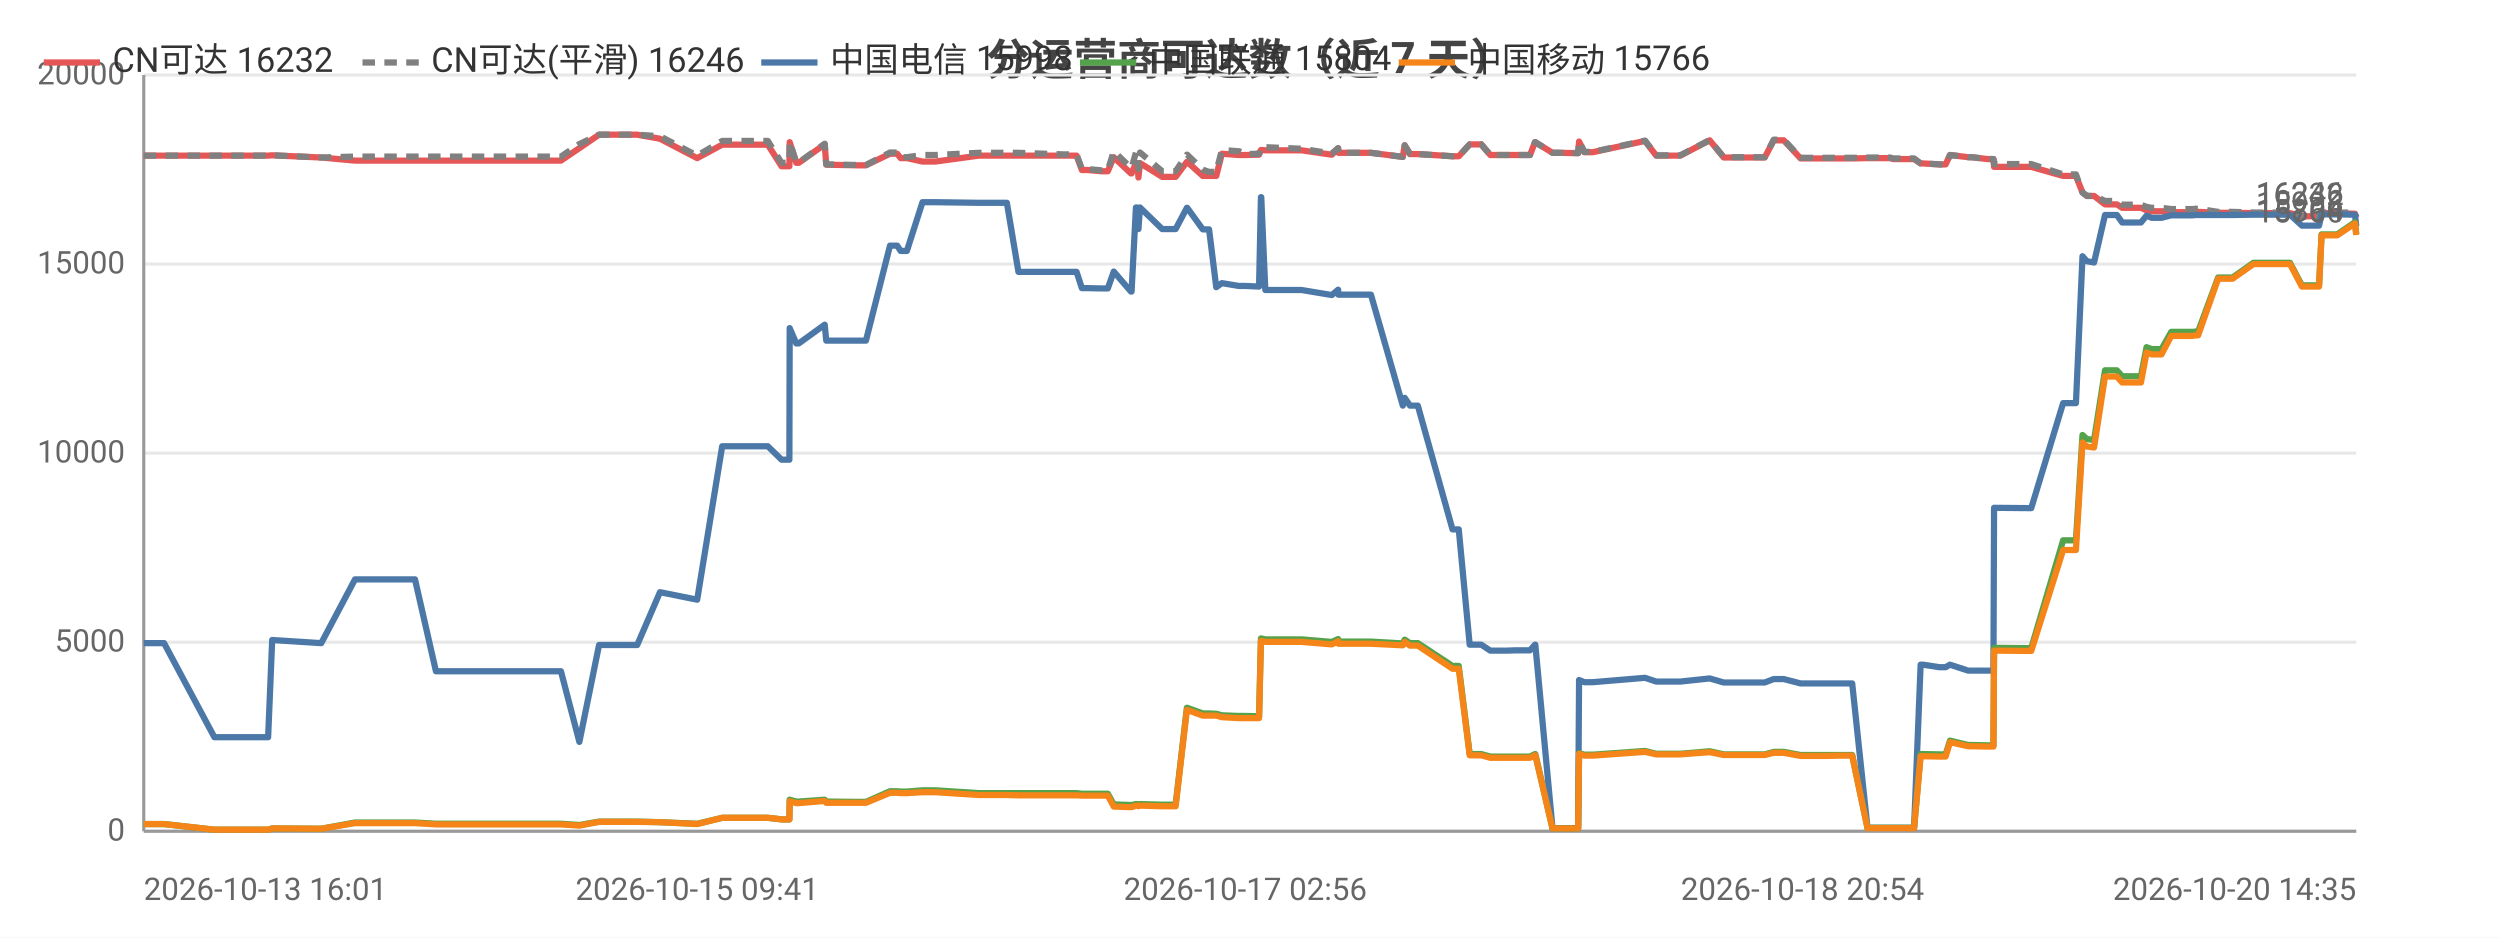
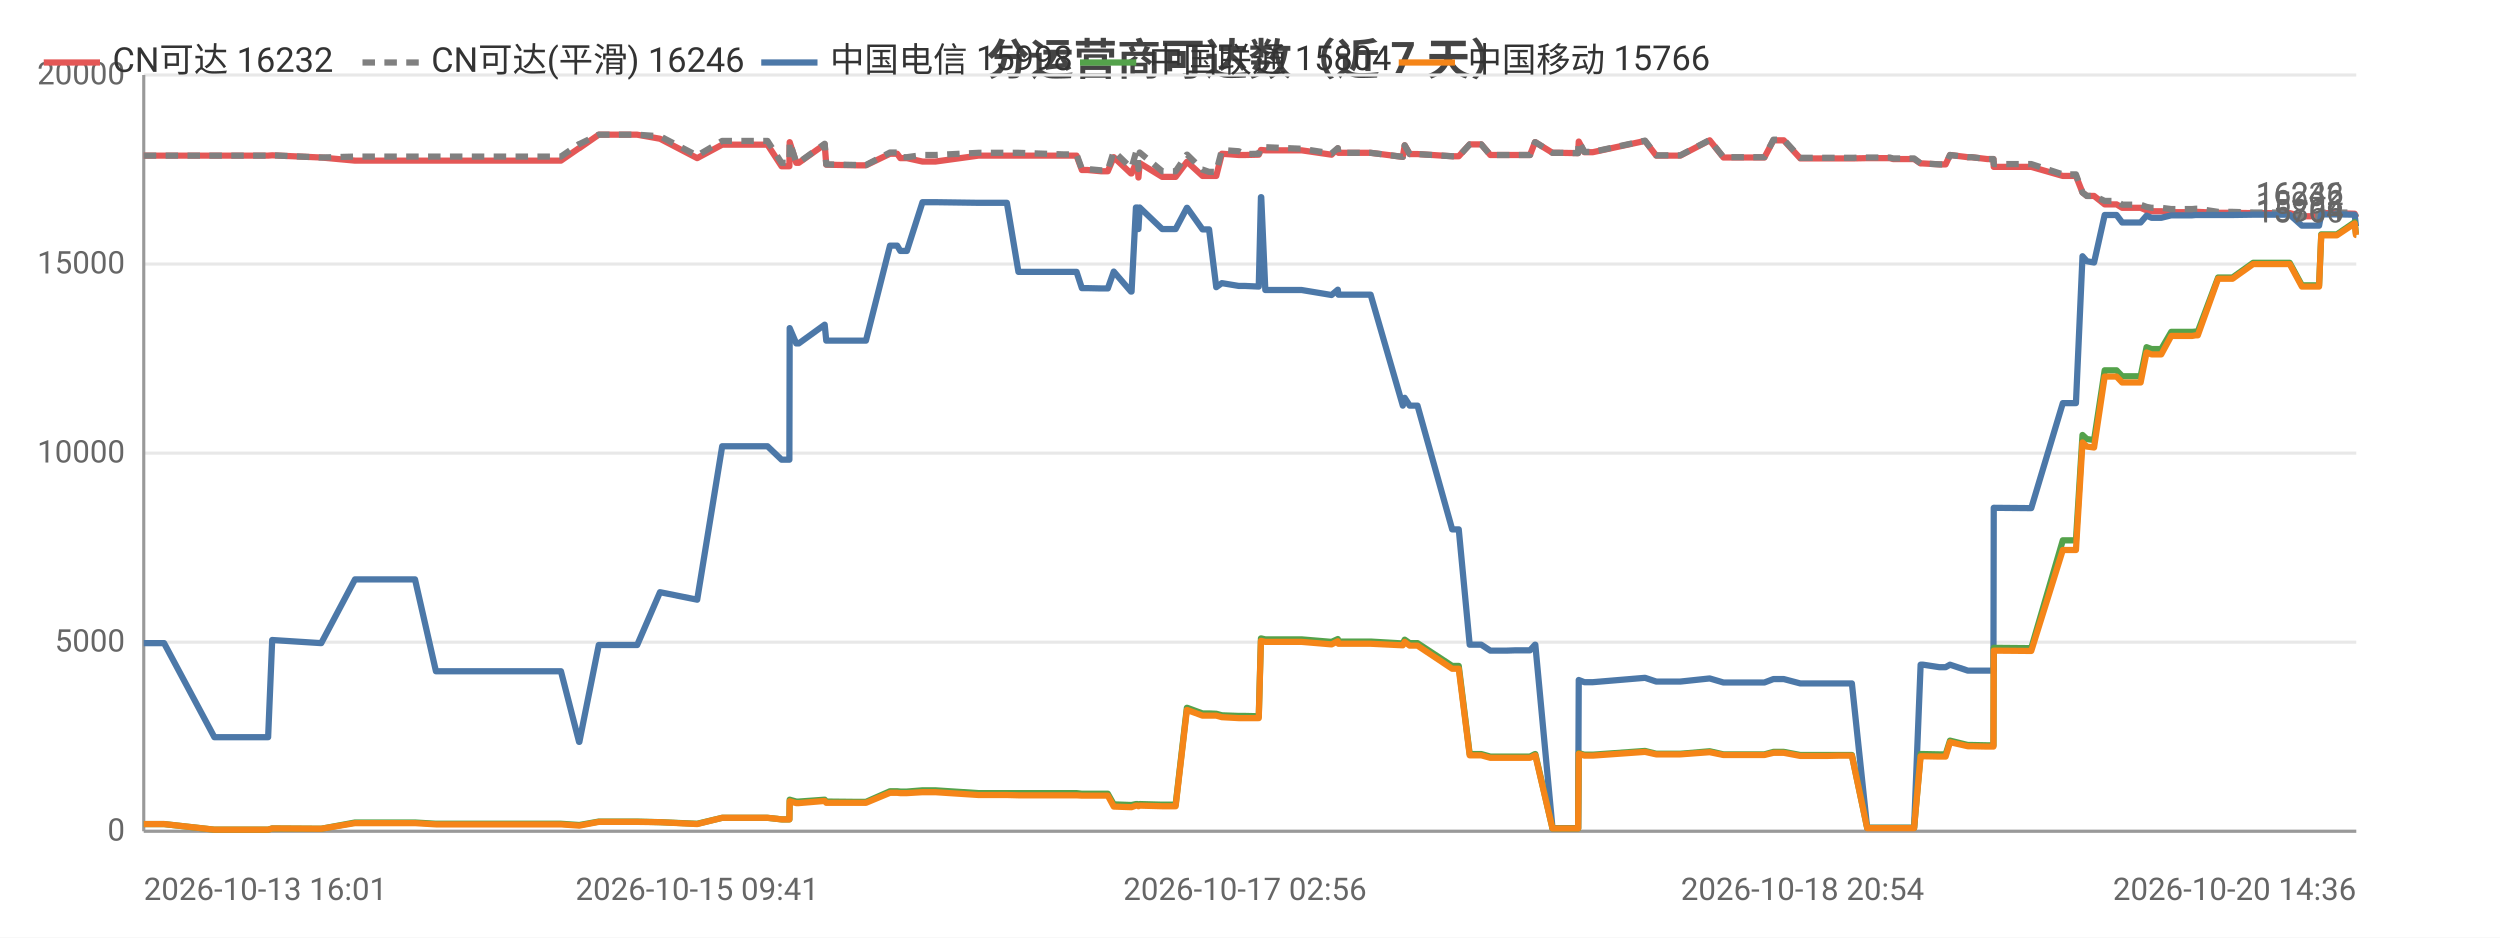
<svg xmlns="http://www.w3.org/2000/svg" width="800" height="300" viewBox="0 0 800 300">
  <rect width="800" height="300" fill="#ffffff" />
  <style>text{font-family:system-ui,-apple-system,'Segoe UI',Roboto,'PingFang SC','Microsoft YaHei','Noto Sans CJK SC',sans-serif}.g{stroke:#e8e8e8;stroke-width:1}.a{stroke:#999;stroke-width:1}.t{font-size:10px;fill:#666}.m{font-size:10px;text-anchor:middle;fill:#666}.e{font-size:10px;text-anchor:end;fill:#666}.l{font-size:11px;fill:#333}.tt{font-size:14px;font-weight:600;text-anchor:middle;fill:#444}.em{font-size:13px;text-anchor:middle;fill:#999}</style>
  <text class="tt" x="400.0" y="24">分运营商可达数（近 7 天）</text>
  <line class="g" x1="46" y1="266" x2="754" y2="266" />
  <text class="e" x="40" y="269">0</text>
  <line class="g" x1="46" y1="205.5" x2="754" y2="205.5" />
  <text class="e" x="40" y="208.5">5000</text>
  <line class="g" x1="46" y1="145" x2="754" y2="145" />
  <text class="e" x="40" y="148">10000</text>
  <line class="g" x1="46" y1="84.5" x2="754" y2="84.5" />
  <text class="e" x="40" y="87.5">15000</text>
  <line class="g" x1="46" y1="24" x2="754" y2="24" />
  <text class="e" x="40" y="27">20000</text>
  <line class="a" x1="46" y1="24" x2="46" y2="266" />
  <line class="a" x1="46" y1="266" x2="754" y2="266" />
-   <polyline fill="none" stroke="#e45756" stroke-width="2" stroke-linejoin="round" points="46,49.8 47.7,49.8 52.5,49.8 68.6,49.8 69.4,49.8 73.6,49.8 85.8,49.8 87.1,49.7 102.7,50.4 102.8,50.4 113.6,51.4 113.6,51.4 113.9,51.4 120.4,51.4 132.8,51.4 139.5,51.4 144.4,51.4 154.7,51.4 155.5,51.4 160.2,51.4 165.9,51.4 169.7,51.4 179.5,51.4 185.4,47.4 185.4,47.4 191.7,43.1 191.7,43.1 195.4,43.1 203.9,43.1 211.2,44.4 211.2,44.4 223.1,50.6 231.1,46.3 231.1,46.3 233.4,46.3 233.5,46.3 235.0,46.3 236.0,46.3 237.5,46.3 240.9,46.3 245.7,46.3 250.1,53.2 252.6,53.2 252.7,45.5 254.8,52.1 255.6,52.1 263.9,46.2 263.9,46.2 264.4,52.7 274.4,52.9 274.9,52.9 275.0,52.9 277.1,52.9 284.8,49.2 284.9,49.2 287.1,49.2 288.2,50.6 290.2,50.6 295.2,51.7 295.3,51.7 297.1,51.7 297.1,51.7 299.3,51.7 313.2,49.8 313.2,49.8 313.9,49.8 315.9,49.8 322.2,49.8 325.9,49.8 340.2,49.8 340.6,49.8 341.4,49.8 342.1,49.8 342.3,49.8 344.5,49.8 346.2,54.4 348.0,54.4 352.4,54.8 352.4,54.8 354.5,54.8 356.4,50.3 361.9,55.5 362.1,55.5 363.5,52.2 364.0,52.2 364.3,56.8 364.8,52.2 371.9,56.6 372.0,56.6 374.0,56.6 376.2,56.6 379.8,51.8 379.9,51.8 384.9,56.3 384.9,56.3 386.9,56.3 389.2,56.3 391.0,49.2 391.0,49.2 396.4,49.6 396.5,49.6 398.5,49.6 402.9,49.5 403.5,48.0 403.6,48.0 404.9,48.1 416.5,48.1 426.1,49.5 426.2,49.5 428.2,47.5 428.3,48.9 438.7,48.9 448.9,50.2 448.9,50.2 449.5,46.5 451.2,49.3 453.7,49.3 464.8,50.0 465.9,50.0 465.9,50.0 466.8,50.0 470.3,46.2 471.7,46.2 474.0,46.2 476.9,49.6 478.9,49.6 482.2,49.6 485.1,49.6 485.1,49.6 485.3,49.6 487.2,49.6 489.6,49.6 491.2,45.5 491.3,45.5 496.8,48.9 496.9,48.9 498.9,48.9 504.9,49.0 505.0,49.0 505.3,45.3 507.0,48.7 509.7,48.7 526.4,45.1 530.0,49.8 537.7,49.8 547.1,44.9 551.6,50.4 553.6,50.4 556.5,50.4 561.6,50.4 564.7,50.4 567.6,44.9 568.3,44.9 568.4,44.9 568.7,44.9 569.5,44.9 570.3,44.9 570.8,44.9 576.2,50.7 576.3,50.7 576.8,50.7 580.1,50.7 584.0,50.7 584.7,50.7 588.3,50.7 592.0,50.7 592.7,50.7 597.6,50.6 604.8,50.6 605.8,50.9 606.4,50.9 606.9,50.9 612.5,50.9 614.6,52.3 614.8,52.3 615.4,52.3 620.6,52.6 622.6,52.6 624.0,49.6 624.0,49.6 629.8,50.3 630.9,50.3 636.0,50.9 637.9,50.9 638.1,53.4 649.2,53.4 649.4,53.4 650.0,53.4 660.2,56.3 661.0,56.3 662.1,56.3 662.1,56.3 664.3,56.3 666.4,61.6 667.8,62.7 667.9,62.7 670.1,62.7 673.6,65.4 673.6,65.4 674.4,65.4 675.1,65.4 675.8,65.4 677.4,65.4 679.1,66.5 679.9,66.5 682.9,66.5 685.1,66.5 686.9,67.3 688.5,67.6 690.6,67.6 691.7,67.6 694.8,67.9 696.4,67.9 696.9,67.9 700.6,67.9 700.7,67.9 701.1,67.9 701.6,67.9 702.6,67.8 703.4,67.8 709.8,68.1 709.9,68.1 711.2,68.1 713.3,68.1 713.5,68.1 714.4,68.1 721.1,68.2 721.2,68.2 721.9,68.2 722.6,68.2 723.5,68.2 732.8,68.2 736.6,69.2 739.9,69.2 742.1,69.2 742.9,68.2 742.9,68.2 743.7,68.2 743.8,68.2 744.2,68.2 744.5,68.2 747.9,68.2 753.6,68.4 754,69.6" />
+   <polyline fill="none" stroke="#e45756" stroke-width="2" stroke-linejoin="round" points="46,49.8 47.7,49.8 52.5,49.8 68.6,49.8 69.4,49.8 73.6,49.8 85.8,49.8 87.1,49.7 102.7,50.4 102.8,50.4 113.6,51.4 113.6,51.4 113.9,51.4 120.4,51.4 132.8,51.4 139.5,51.4 144.4,51.4 154.7,51.4 155.4,51.4 160.2,51.4 165.9,51.4 169.7,51.4 179.5,51.4 185.3,47.4 185.4,47.4 191.6,43.1 191.7,43.1 195.4,43.1 203.9,43.1 211.2,44.4 211.2,44.4 223.1,50.6 231.1,46.3 231.1,46.3 233.4,46.3 233.5,46.3 235.0,46.3 236.0,46.3 237.4,46.3 240.9,46.3 245.6,46.3 250.1,53.2 252.6,53.2 252.7,45.5 254.8,52.1 255.6,52.1 263.9,46.2 263.9,46.2 264.4,52.7 274.4,52.9 274.9,52.9 275.0,52.9 277.1,52.9 284.8,49.2 284.8,49.2 287.1,49.2 288.1,50.6 290.2,50.6 295.2,51.7 295.3,51.7 297.1,51.7 297.1,51.7 299.3,51.7 313.1,49.8 313.2,49.8 313.8,49.8 315.8,49.8 322.2,49.8 325.9,49.8 340.2,49.8 340.6,49.8 341.4,49.8 342.1,49.8 342.3,49.8 344.5,49.8 346.2,54.4 348.0,54.4 352.3,54.8 352.4,54.8 354.5,54.8 356.4,50.3 361.9,55.5 362.1,55.5 363.5,52.2 364.0,52.2 364.3,56.8 364.7,52.2 371.9,56.6 372.0,56.6 374.0,56.6 376.2,56.6 379.8,51.8 379.9,51.8 384.8,56.3 384.9,56.3 386.9,56.3 389.2,56.3 391.0,49.2 391.0,49.2 396.4,49.6 396.4,49.6 398.4,49.6 402.8,49.5 403.5,48.0 403.6,48.0 404.9,48.1 416.5,48.1 426.1,49.5 426.1,49.5 428.1,47.5 428.3,48.9 438.6,48.9 448.9,50.2 448.9,50.2 449.5,46.5 451.1,49.3 453.6,49.3 464.7,50.0 465.8,50.0 465.9,50.0 466.8,50.0 470.3,46.2 471.7,46.2 474.0,46.2 476.9,49.6 478.9,49.6 482.2,49.6 485.0,49.6 485.1,49.6 485.3,49.6 487.1,49.6 489.6,49.6 491.2,45.5 491.3,45.5 496.8,48.9 496.9,48.9 498.9,48.9 504.8,49.0 505.0,49.0 505.2,45.3 507.0,48.7 509.7,48.7 526.4,45.1 530.0,49.8 537.7,49.8 547.1,44.9 551.5,50.4 553.5,50.4 556.5,50.4 561.5,50.4 564.6,50.4 567.5,44.9 568.2,44.9 568.4,44.9 568.7,44.9 569.5,44.9 570.3,44.9 570.8,44.9 576.1,50.7 576.2,50.7 576.8,50.7 580.0,50.7 583.9,50.7 584.7,50.7 588.3,50.7 592.0,50.7 592.6,50.7 597.5,50.6 604.7,50.6 605.8,50.9 606.4,50.9 606.8,50.9 612.5,50.9 614.6,52.3 614.8,52.3 615.4,52.3 620.6,52.6 622.6,52.6 624.0,49.6 624.0,49.6 629.7,50.3 630.9,50.3 635.9,50.9 637.9,50.9 638.0,53.4 649.2,53.4 649.4,53.4 650.0,53.4 660.1,56.3 660.9,56.3 662.0,56.3 662.0,56.3 664.3,56.3 666.4,61.6 667.8,62.7 667.8,62.7 670.1,62.7 673.5,65.4 673.6,65.4 674.3,65.4 675.1,65.4 675.8,65.4 677.3,65.4 679.1,66.5 679.8,66.5 682.9,66.5 685.0,66.5 686.9,67.3 688.5,67.6 690.5,67.6 691.6,67.6 694.8,67.9 696.4,67.9 696.8,67.9 700.5,67.9 700.7,67.9 701.0,67.9 701.5,67.9 702.6,67.8 703.3,67.8 709.8,68.1 709.8,68.1 711.1,68.1 713.3,68.1 713.4,68.1 714.4,68.1 721.0,68.2 721.1,68.2 721.8,68.2 722.5,68.2 723.5,68.2 732.7,68.2 736.6,69.2 739.8,69.2 742.1,69.2 742.8,68.2 742.9,68.2 743.6,68.2 743.7,68.2 744.1,68.2 744.4,68.2 747.8,68.2 753.5,68.4 753.9,69.6 754,69.6" />
  <text class="t" x="750" y="65.6" text-anchor="end" fill="#e45756">16232</text>
-   <polyline fill="none" stroke="#808080" stroke-width="2" stroke-dasharray="4,3" stroke-linejoin="round" points="46,49.8 47.7,49.8 52.5,49.8 68.6,49.8 69.4,49.8 73.6,49.8 85.8,49.8 87.1,49.7 102.7,50.4 102.8,50.4 113.6,50.1 113.6,50.1 113.9,50.1 120.4,50.1 132.8,50.1 139.5,50.1 144.4,50.1 154.7,50.1 155.5,50.1 160.2,50.1 165.9,50.1 169.7,50.1 179.5,50.1 185.4,46.1 185.4,46.1 191.7,43.1 191.7,43.1 195.4,43.1 203.9,43.1 211.2,43.6 211.2,43.6 223.1,49.8 231.1,45.1 231.1,45.1 233.4,45.1 233.5,45.1 235.0,45.1 236.0,45.1 237.5,45.1 240.9,45.1 245.7,45.1 250.1,52.1 252.6,52.1 252.7,45.4 254.8,52.0 255.6,52.0 263.9,46.0 263.9,46.0 264.4,52.6 274.4,52.8 274.9,52.8 275.0,52.8 277.1,52.8 284.8,48.8 284.9,48.8 287.1,48.8 288.2,50.3 290.2,50.3 295.2,49.6 295.3,49.6 297.1,49.6 297.1,49.6 299.3,49.6 313.2,48.9 313.2,48.9 313.9,48.9 315.9,48.9 322.2,48.9 325.9,48.9 340.2,49.4 340.6,49.4 341.4,49.4 342.1,49.4 342.3,49.4 344.5,49.4 346.2,54.1 348.0,54.1 352.4,54.5 352.4,54.5 354.5,54.5 356.4,48.4 361.9,53.7 362.1,53.7 363.5,48.8 364.0,48.8 364.3,54.1 364.8,48.8 371.9,54.8 372.0,54.8 374.0,54.8 376.2,54.8 379.8,49.5 379.9,49.5 384.9,54.3 384.9,54.3 386.9,55.0 389.2,55.0 391.0,48.0 391.0,48.0 396.4,48.4 396.5,48.4 398.5,49.3 402.9,49.2 403.5,47.0 403.6,47.0 404.9,47.1 416.5,47.6 426.1,49.1 426.2,49.1 428.2,47.4 428.3,48.9 438.7,48.9 448.9,50.2 448.9,50.2 449.5,46.5 451.2,49.3 453.7,49.3 464.8,50.0 465.9,50.0 465.9,50.0 466.8,50.0 470.3,46.2 471.7,46.2 474.0,46.2 476.9,49.6 478.9,49.6 482.2,49.6 485.1,49.6 485.1,49.6 485.3,49.6 487.2,49.6 489.6,49.6 491.2,45.5 491.3,45.5 496.8,48.9 496.9,48.9 498.9,48.9 504.9,49.0 505.0,49.0 505.3,45.2 507.0,48.6 509.7,48.6 526.4,45.0 530.0,49.7 537.7,49.7 547.1,44.8 551.6,50.3 553.6,50.3 556.5,50.3 561.6,50.3 564.7,50.3 567.6,44.7 568.3,44.7 568.4,44.7 568.7,44.7 569.5,44.7 570.3,44.7 570.8,44.7 576.2,50.5 576.3,50.5 576.8,50.5 580.1,50.5 584.0,50.5 584.7,50.5 588.3,50.5 592.0,50.5 592.7,50.5 597.6,50.4 604.8,50.4 605.8,50.7 606.4,50.7 606.9,50.7 612.5,50.7 614.6,52.3 614.8,52.3 615.4,52.3 620.6,52.6 622.6,52.6 624.0,49.6 624.0,49.6 629.8,50.3 630.9,50.3 636.0,50.9 637.9,50.9 638.1,52.5 649.2,52.5 649.4,52.5 650.0,52.5 660.2,55.8 661.0,55.8 662.1,55.8 662.1,55.8 664.3,55.8 666.4,61.6 667.8,62.7 667.9,62.7 670.1,62.7 673.6,64.3 673.6,64.3 674.4,64.3 675.1,64.3 675.8,64.3 677.4,64.3 679.1,65.5 679.9,65.5 682.9,65.5 685.1,65.5 686.9,66.2 688.5,66.5 690.6,66.5 691.7,66.5 694.8,66.9 696.4,66.9 696.9,66.9 700.6,66.9 700.7,66.9 701.1,66.9 701.6,66.9 702.6,66.8 703.4,66.8 709.8,67.8 709.9,67.8 711.2,67.8 713.3,67.8 713.5,67.8 714.4,67.8 721.1,68.0 721.2,68.0 721.9,68.0 722.6,68.0 723.5,68.0 732.8,68.0 736.6,69.2 739.9,69.2 742.1,69.2 742.9,68.0 742.9,68.0 743.7,68.0 743.8,68.0 744.2,68.0 744.5,68.0 747.9,68.0 753.6,68.0 754,69.4" />
+   <polyline fill="none" stroke="#808080" stroke-width="2" stroke-dasharray="4,3" stroke-linejoin="round" points="46,49.8 47.7,49.8 52.5,49.8 68.6,49.8 69.4,49.8 73.6,49.8 85.8,49.8 87.1,49.7 102.7,50.4 102.8,50.4 113.6,50.1 113.6,50.1 113.9,50.1 120.4,50.1 132.8,50.1 139.5,50.1 144.4,50.1 154.7,50.1 155.4,50.1 160.2,50.1 165.9,50.1 169.7,50.1 179.5,50.1 185.3,46.1 185.4,46.1 191.6,43.1 191.7,43.1 195.4,43.1 203.9,43.1 211.2,43.6 211.2,43.6 223.1,49.8 231.1,45.1 231.1,45.1 233.4,45.1 233.5,45.1 235.0,45.1 236.0,45.1 237.4,45.1 240.9,45.1 245.6,45.1 250.1,52.1 252.6,52.1 252.7,45.4 254.8,52.0 255.6,52.0 263.9,46.0 263.9,46.0 264.4,52.6 274.4,52.8 274.9,52.8 275.0,52.8 277.1,52.8 284.8,48.8 284.8,48.8 287.1,48.8 288.1,50.3 290.2,50.3 295.2,49.6 295.3,49.6 297.1,49.6 297.1,49.6 299.3,49.6 313.1,48.9 313.2,48.9 313.8,48.9 315.8,48.9 322.2,48.9 325.9,48.9 340.2,49.4 340.6,49.4 341.4,49.4 342.1,49.4 342.3,49.4 344.5,49.4 346.2,54.1 348.0,54.1 352.3,54.5 352.4,54.5 354.5,54.5 356.4,48.4 361.9,53.7 362.1,53.7 363.5,48.8 364.0,48.8 364.3,54.1 364.7,48.8 371.9,54.8 372.0,54.8 374.0,54.8 376.2,54.8 379.8,49.5 379.9,49.5 384.8,54.3 384.9,54.3 386.9,55.0 389.2,55.0 391.0,48.0 391.0,48.0 396.4,48.4 396.4,48.4 398.4,49.3 402.8,49.2 403.5,47.0 403.6,47.0 404.9,47.1 416.5,47.6 426.1,49.1 426.1,49.1 428.1,47.4 428.3,48.9 438.6,48.9 448.9,50.2 448.9,50.2 449.5,46.5 451.1,49.3 453.6,49.3 464.7,50.0 465.8,50.0 465.9,50.0 466.8,50.0 470.3,46.2 471.7,46.2 474.0,46.2 476.9,49.6 478.9,49.6 482.2,49.6 485.0,49.6 485.1,49.6 485.3,49.6 487.1,49.6 489.6,49.6 491.2,45.5 491.3,45.5 496.8,48.9 496.9,48.9 498.9,48.9 504.8,49.0 505.0,49.0 505.2,45.2 507.0,48.6 509.7,48.6 526.4,45.0 530.0,49.7 537.7,49.7 547.1,44.8 551.5,50.3 553.5,50.3 556.5,50.3 561.5,50.3 564.6,50.3 567.5,44.7 568.2,44.7 568.4,44.7 568.7,44.7 569.5,44.7 570.3,44.7 570.8,44.7 576.1,50.5 576.2,50.5 576.8,50.5 580.0,50.5 583.9,50.5 584.7,50.5 588.3,50.5 592.0,50.5 592.6,50.5 597.5,50.4 604.7,50.4 605.8,50.7 606.4,50.7 606.8,50.7 612.5,50.7 614.6,52.3 614.8,52.3 615.4,52.3 620.6,52.6 622.6,52.6 624.0,49.6 624.0,49.6 629.7,50.3 630.9,50.3 635.9,50.9 637.9,50.9 638.0,52.5 649.2,52.5 649.4,52.5 650.0,52.5 660.1,55.8 660.9,55.8 662.0,55.8 662.0,55.8 664.3,55.8 666.4,61.6 667.8,62.7 667.8,62.7 670.1,62.7 673.5,64.3 673.6,64.3 674.3,64.3 675.1,64.3 675.8,64.3 677.3,64.3 679.1,65.5 679.8,65.5 682.9,65.5 685.0,65.5 686.9,66.2 688.5,66.5 690.5,66.5 691.6,66.5 694.8,66.9 696.4,66.9 696.8,66.9 700.5,66.9 700.7,66.9 701.0,66.9 701.5,66.9 702.6,66.8 703.3,66.8 709.8,67.8 709.8,67.8 711.1,67.8 713.3,67.8 713.4,67.8 714.4,67.8 721.0,68.0 721.1,68.0 721.8,68.0 722.5,68.0 723.5,68.0 732.7,68.0 736.6,69.2 739.8,69.2 742.1,69.2 742.8,68.0 742.9,68.0 743.6,68.0 743.7,68.0 744.1,68.0 744.4,68.0 747.8,68.0 753.5,68.0 753.9,69.4 754,69.4" />
  <text class="t" x="750" y="65.4" text-anchor="end" fill="#808080">16246</text>
-   <polyline fill="none" stroke="#4c78a8" stroke-width="2" stroke-linejoin="round" points="46,205.8 47.7,205.8 52.5,205.8 68.6,235.9 69.4,235.9 73.6,235.9 85.8,235.9 87.1,204.8 102.7,205.8 102.8,205.8 113.6,185.4 113.6,185.4 113.9,185.4 120.4,185.4 132.8,185.4 139.5,214.8 144.4,214.8 154.7,214.8 155.5,214.8 160.2,214.8 165.9,214.8 169.7,214.8 179.5,214.8 185.4,237.4 185.4,237.4 191.7,206.4 191.7,206.4 195.4,206.4 203.9,206.4 211.2,189.5 211.2,189.5 223.1,191.9 231.1,142.8 231.1,142.8 233.4,142.8 233.5,142.8 235.0,142.8 236.0,142.8 237.5,142.8 240.9,142.8 245.7,142.8 250.1,147.1 252.6,147.1 252.7,105.0 254.8,109.9 255.6,109.9 263.9,103.9 263.9,103.9 264.4,109.0 274.4,109.0 274.9,109.0 275.0,109.0 277.1,109.0 284.8,78.6 284.9,78.6 287.1,78.6 288.2,80.3 290.2,80.3 295.2,64.7 295.3,64.7 297.1,64.7 297.1,64.7 299.3,64.7 313.2,64.9 313.2,64.9 313.9,64.9 315.9,64.9 322.2,64.9 325.9,87.0 340.2,87.0 340.6,87.0 341.4,87.0 342.1,87.0 342.3,87.0 344.5,87.0 346.2,92.2 348.0,92.2 352.4,92.3 352.4,92.3 354.5,92.3 356.4,86.9 361.9,93.3 362.1,93.3 363.5,66.4 364.0,66.4 364.3,73.3 364.8,66.4 371.9,73.3 372.0,73.3 374.0,73.3 376.2,73.3 379.8,66.5 379.9,66.5 384.9,73.4 384.9,73.4 386.9,73.4 389.2,91.9 391.0,90.6 391.0,90.6 396.4,91.5 396.5,91.5 398.5,91.5 402.9,91.7 403.5,63.1 403.6,63.1 404.9,92.8 416.5,92.8 426.1,94.4 426.2,94.4 428.2,92.7 428.3,94.3 438.7,94.3 448.9,129.8 448.9,129.8 449.5,127.3 451.2,129.8 453.7,129.8 464.8,169.4 465.9,169.4 465.9,169.4 466.8,169.4 470.3,206.3 471.7,206.3 474.0,206.3 476.9,208.2 478.9,208.2 482.2,208.2 485.1,208.1 485.1,208.1 485.3,208.1 487.2,208.1 489.6,208.1 491.2,206.3 491.3,206.3 496.8,265.0 496.9,265.0 498.9,265.0 504.9,265.0 505.0,265.0 505.3,217.6 507.0,218.3 509.7,218.3 526.4,216.9 530.0,218.1 537.7,218.1 547.1,217.1 551.6,218.4 553.6,218.4 556.5,218.4 561.6,218.4 564.7,218.4 567.6,217.3 568.3,217.3 568.4,217.3 568.7,217.3 569.5,217.3 570.3,217.3 570.8,217.3 576.2,218.7 576.3,218.7 576.8,218.7 580.1,218.7 584.0,218.7 584.7,218.7 588.3,218.7 592.0,218.7 592.7,218.7 597.6,264.9 604.8,264.9 605.8,264.9 606.4,264.9 606.9,264.9 612.5,264.9 614.6,212.7 614.8,212.7 615.4,212.7 620.6,213.5 622.6,213.5 624.0,212.7 624.0,212.7 629.8,214.6 630.9,214.6 636.0,214.6 637.9,214.6 638.1,162.5 649.2,162.6 649.4,162.6 650.0,162.6 660.2,129.0 661.0,129.0 662.1,129.0 662.1,129.0 664.3,129.0 666.4,82.0 667.8,83.6 667.9,83.6 670.1,84.0 673.6,68.8 673.6,68.8 674.4,68.8 675.1,68.8 675.8,68.8 677.4,68.8 679.1,71.2 679.9,71.2 682.9,71.2 685.1,71.2 686.9,69.0 688.5,69.7 690.6,69.7 691.7,69.7 694.8,68.9 696.4,68.9 696.9,68.9 700.6,68.9 700.7,68.9 701.1,68.9 701.6,68.9 702.6,68.8 703.4,68.8 709.8,68.8 709.9,68.8 711.2,68.8 713.3,68.8 713.5,68.8 714.4,68.8 721.1,68.7 721.2,68.7 721.9,68.7 722.6,68.7 723.5,68.7 732.8,68.7 736.6,72.2 739.9,72.2 742.1,72.2 742.9,68.6 742.9,68.6 743.7,68.6 743.8,68.6 744.2,68.6 744.5,68.6 747.9,68.6 753.6,68.7 754,72.4" />
+   <polyline fill="none" stroke="#4c78a8" stroke-width="2" stroke-linejoin="round" points="46,205.8 47.7,205.8 52.5,205.8 68.6,235.9 69.4,235.9 73.6,235.9 85.8,235.9 87.1,204.8 102.7,205.8 102.8,205.8 113.6,185.4 113.6,185.4 113.9,185.4 120.4,185.4 132.8,185.4 139.5,214.8 144.4,214.8 154.7,214.8 155.4,214.8 160.2,214.8 165.9,214.8 169.7,214.8 179.5,214.8 185.3,237.4 185.4,237.4 191.6,206.4 191.7,206.4 195.4,206.4 203.9,206.4 211.2,189.5 211.2,189.5 223.1,191.9 231.1,142.8 231.1,142.8 233.4,142.8 233.5,142.8 235.0,142.8 236.0,142.8 237.4,142.8 240.9,142.8 245.6,142.8 250.1,147.1 252.6,147.1 252.7,105.0 254.8,109.9 255.6,109.9 263.9,103.9 263.9,103.9 264.4,109.0 274.4,109.0 274.9,109.0 275.0,109.0 277.1,109.0 284.8,78.6 284.8,78.6 287.1,78.6 288.1,80.3 290.2,80.3 295.2,64.7 295.3,64.7 297.1,64.7 297.1,64.7 299.3,64.7 313.1,64.9 313.2,64.9 313.8,64.9 315.8,64.9 322.2,64.9 325.9,87.0 340.2,87.0 340.6,87.0 341.4,87.0 342.1,87.0 342.3,87.0 344.5,87.0 346.2,92.2 348.0,92.2 352.3,92.3 352.4,92.3 354.5,92.3 356.4,86.9 361.9,93.3 362.1,93.3 363.5,66.4 364.0,66.4 364.3,73.3 364.7,66.4 371.9,73.3 372.0,73.3 374.0,73.3 376.2,73.3 379.8,66.5 379.9,66.5 384.8,73.4 384.9,73.4 386.9,73.4 389.2,91.9 391.0,90.6 391.0,90.6 396.4,91.5 396.4,91.5 398.4,91.5 402.8,91.7 403.5,63.1 403.6,63.1 404.9,92.8 416.5,92.8 426.1,94.4 426.1,94.4 428.1,92.7 428.3,94.3 438.6,94.3 448.9,129.8 448.9,129.8 449.5,127.3 451.1,129.8 453.6,129.8 464.7,169.4 465.8,169.4 465.9,169.4 466.8,169.4 470.3,206.3 471.7,206.3 474.0,206.3 476.9,208.2 478.9,208.2 482.2,208.2 485.0,208.1 485.1,208.1 485.3,208.1 487.1,208.1 489.6,208.1 491.2,206.3 491.3,206.3 496.8,265.0 496.9,265.0 498.9,265.0 504.8,265.0 505.0,265.0 505.2,217.6 507.0,218.3 509.7,218.3 526.4,216.9 530.0,218.1 537.7,218.1 547.1,217.1 551.5,218.4 553.5,218.4 556.5,218.4 561.5,218.4 564.6,218.4 567.5,217.3 568.2,217.3 568.4,217.3 568.7,217.3 569.5,217.3 570.3,217.3 570.8,217.3 576.1,218.7 576.2,218.7 576.8,218.7 580.0,218.7 583.9,218.7 584.7,218.7 588.3,218.7 592.0,218.7 592.6,218.7 597.5,264.9 604.7,264.9 605.8,264.9 606.4,264.9 606.8,264.9 612.5,264.9 614.6,212.7 614.8,212.7 615.4,212.7 620.6,213.5 622.6,213.5 624.0,212.7 624.0,212.7 629.7,214.6 630.9,214.6 635.9,214.6 637.9,214.6 638.0,162.5 649.2,162.6 649.4,162.6 650.0,162.6 660.1,129.0 660.9,129.0 662.0,129.0 662.0,129.0 664.3,129.0 666.4,82.0 667.8,83.6 667.8,83.6 670.1,84.0 673.5,68.8 673.6,68.8 674.3,68.8 675.1,68.8 675.8,68.8 677.3,68.8 679.1,71.2 679.8,71.2 682.9,71.2 685.0,71.2 686.9,69.0 688.5,69.7 690.5,69.7 691.6,69.7 694.8,68.9 696.4,68.9 696.8,68.9 700.5,68.9 700.7,68.9 701.0,68.9 701.5,68.9 702.6,68.8 703.3,68.8 709.8,68.8 709.8,68.8 711.1,68.8 713.3,68.8 713.4,68.8 714.4,68.8 721.0,68.7 721.1,68.7 721.8,68.7 722.5,68.7 723.5,68.7 732.7,68.7 736.6,72.2 739.8,72.2 742.1,72.2 742.8,68.6 742.9,68.6 743.6,68.6 743.7,68.6 744.1,68.6 744.4,68.6 747.8,68.6 753.5,68.7 753.9,72.4 754,72.4" />
  <text class="t" x="750" y="68.4" text-anchor="end" fill="#4c78a8">15998</text>
-   <polyline fill="none" stroke="#54a24b" stroke-width="2" stroke-linejoin="round" points="46,263.7 47.7,263.7 52.5,263.7 68.6,265.5 69.4,265.5 73.6,265.5 85.8,265.5 87.1,265.1 102.7,265.2 102.8,265.2 113.6,263.2 113.6,263.2 113.9,263.2 120.4,263.2 132.8,263.2 139.5,263.6 144.4,263.6 154.7,263.6 155.5,263.6 160.2,263.6 165.9,263.6 169.7,263.6 179.5,263.6 185.4,264.0 185.4,264.0 191.7,262.9 191.7,262.9 195.4,262.9 203.9,262.9 211.2,263.1 211.2,263.1 223.1,263.6 231.1,261.7 231.1,261.7 233.4,261.7 233.5,261.7 235.0,261.7 236.0,261.7 237.5,261.7 240.9,261.7 245.7,261.7 250.1,262.2 252.6,262.2 252.7,255.9 254.8,256.5 255.6,256.5 263.9,255.9 263.9,255.9 264.4,256.5 274.4,256.6 274.9,256.6 275.0,256.6 277.1,256.6 284.8,253.2 284.9,253.2 287.1,253.2 288.2,253.3 290.2,253.3 295.2,252.9 295.3,252.9 297.1,252.9 297.1,252.9 299.3,252.9 313.2,253.8 313.2,253.8 313.9,253.8 315.9,253.8 322.2,253.8 325.9,253.8 340.2,253.8 340.6,253.8 341.4,253.8 342.1,253.8 342.3,253.8 344.5,253.8 346.2,254.0 348.0,254.0 352.4,254.0 352.4,254.0 354.5,254.0 356.4,257.4 361.9,257.6 362.1,257.6 363.5,257.3 364.0,257.3 364.3,257.5 364.8,257.3 371.9,257.5 372.0,257.5 374.0,257.5 376.2,257.5 379.8,226.5 379.9,226.5 384.9,228.3 384.9,228.3 386.9,228.3 389.2,228.4 391.0,228.9 391.0,228.9 396.4,229.1 396.5,229.1 398.5,229.1 402.9,229.2 403.5,204.3 403.6,204.3 404.9,204.6 416.5,204.6 426.1,205.4 426.2,205.4 428.2,204.5 428.3,205.3 438.7,205.3 448.9,205.9 448.9,205.9 449.5,204.7 451.2,205.8 453.7,205.8 464.8,213.1 465.9,213.1 465.9,213.1 466.8,213.1 470.3,241.3 471.7,241.3 474.0,241.3 476.9,242.1 478.9,242.1 482.2,242.1 485.1,242.1 485.1,242.1 485.3,242.1 487.2,242.1 489.6,242.1 491.2,241.3 491.3,241.3 496.8,265.1 496.9,265.1 498.9,265.1 504.9,265.1 505.0,265.1 505.3,241.0 507.0,241.5 509.7,241.5 526.4,240.3 530.0,241.2 537.7,241.2 547.1,240.4 551.6,241.4 553.6,241.4 556.5,241.4 561.6,241.4 564.7,241.4 567.6,240.6 568.3,240.6 568.4,240.6 568.7,240.6 569.5,240.6 570.3,240.6 570.8,240.6 576.2,241.6 576.3,241.6 576.8,241.6 580.1,241.6 584.0,241.6 584.7,241.6 588.3,241.6 592.0,241.6 592.7,241.6 597.6,264.9 604.8,264.9 605.8,264.9 606.4,264.9 606.9,264.9 612.5,264.9 614.6,241.3 614.8,241.3 615.4,241.3 620.6,241.4 622.6,241.4 624.0,237.0 624.0,237.0 629.8,238.4 630.9,238.4 636.0,238.5 637.9,238.5 638.1,207.3 649.2,207.4 649.4,207.4 650.0,207.4 660.2,172.9 661.0,172.9 662.1,172.9 662.1,172.9 664.3,172.9 666.4,139.2 667.8,140.5 667.9,140.5 670.1,140.8 673.6,118.5 673.6,118.5 674.4,118.5 675.1,118.5 675.8,118.5 677.4,118.5 679.1,120.4 679.9,120.4 682.9,120.4 685.1,120.4 686.9,111.1 688.5,111.7 690.6,111.7 691.7,111.7 694.8,106.2 696.4,106.2 696.9,106.2 700.6,106.2 700.7,106.2 701.1,106.2 701.6,106.2 702.6,106.1 703.4,106.1 709.8,88.8 709.9,88.8 711.2,88.8 713.3,88.8 713.5,88.8 714.4,88.8 721.1,84.1 721.2,84.1 721.9,84.1 722.6,84.1 723.5,84.1 732.8,84.1 736.6,91.3 739.9,91.3 742.1,91.3 742.9,75.0 742.9,75.0 743.7,75.0 743.8,75.0 744.2,75.0 744.5,75.0 747.9,75.0 753.6,71.1 754,74.8" />
+   <polyline fill="none" stroke="#54a24b" stroke-width="2" stroke-linejoin="round" points="46,263.7 47.7,263.7 52.5,263.7 68.6,265.5 69.4,265.5 73.6,265.5 85.8,265.5 87.1,265.1 102.7,265.2 102.8,265.2 113.6,263.2 113.6,263.2 113.9,263.2 120.4,263.2 132.8,263.2 139.5,263.6 144.4,263.6 154.7,263.6 155.4,263.6 160.2,263.6 165.9,263.6 169.7,263.6 179.5,263.6 185.3,264.0 185.4,264.0 191.6,262.9 191.7,262.9 195.4,262.9 203.9,262.9 211.2,263.1 211.2,263.1 223.1,263.6 231.1,261.7 231.1,261.7 233.4,261.7 233.5,261.7 235.0,261.7 236.0,261.7 237.4,261.7 240.9,261.7 245.6,261.7 250.1,262.2 252.6,262.2 252.7,255.9 254.8,256.5 255.6,256.5 263.9,255.9 263.9,255.9 264.4,256.5 274.4,256.6 274.9,256.6 275.0,256.6 277.1,256.6 284.8,253.2 284.8,253.2 287.1,253.2 288.1,253.3 290.2,253.3 295.2,252.9 295.3,252.9 297.1,252.9 297.1,252.9 299.3,252.9 313.1,253.8 313.2,253.8 313.8,253.8 315.8,253.8 322.2,253.8 325.9,253.8 340.2,253.8 340.6,253.8 341.4,253.8 342.1,253.8 342.3,253.8 344.5,253.8 346.2,254.0 348.0,254.0 352.3,254.0 352.4,254.0 354.5,254.0 356.4,257.4 361.9,257.6 362.1,257.6 363.5,257.3 364.0,257.3 364.3,257.5 364.7,257.3 371.9,257.5 372.0,257.5 374.0,257.5 376.2,257.5 379.8,226.5 379.9,226.5 384.8,228.3 384.9,228.3 386.9,228.3 389.2,228.4 391.0,228.9 391.0,228.9 396.4,229.1 396.4,229.1 398.4,229.1 402.8,229.2 403.5,204.3 403.6,204.3 404.9,204.6 416.5,204.6 426.1,205.4 426.1,205.4 428.1,204.5 428.3,205.3 438.6,205.3 448.9,205.9 448.9,205.9 449.5,204.7 451.1,205.8 453.6,205.8 464.7,213.1 465.8,213.1 465.9,213.1 466.8,213.1 470.3,241.3 471.7,241.3 474.0,241.3 476.9,242.1 478.9,242.1 482.2,242.1 485.0,242.1 485.1,242.1 485.3,242.1 487.1,242.1 489.6,242.1 491.2,241.3 491.3,241.3 496.8,265.1 496.9,265.1 498.9,265.1 504.8,265.1 505.0,265.1 505.2,241.0 507.0,241.5 509.7,241.5 526.4,240.3 530.0,241.2 537.7,241.2 547.1,240.4 551.5,241.4 553.5,241.4 556.5,241.4 561.5,241.4 564.6,241.4 567.5,240.6 568.2,240.6 568.4,240.6 568.7,240.6 569.5,240.6 570.3,240.6 570.8,240.6 576.1,241.6 576.2,241.6 576.8,241.6 580.0,241.6 583.9,241.6 584.7,241.6 588.3,241.6 592.0,241.6 592.6,241.6 597.5,264.9 604.7,264.9 605.8,264.9 606.4,264.9 606.8,264.9 612.5,264.9 614.6,241.3 614.8,241.3 615.4,241.3 620.6,241.4 622.6,241.4 624.0,237.0 624.0,237.0 629.7,238.4 630.9,238.4 635.9,238.5 637.9,238.5 638.0,207.3 649.2,207.4 649.4,207.4 650.0,207.4 660.1,172.9 660.9,172.9 662.0,172.9 662.0,172.9 664.3,172.9 666.4,139.2 667.8,140.5 667.8,140.5 670.1,140.8 673.5,118.5 673.6,118.5 674.3,118.5 675.1,118.5 675.8,118.5 677.3,118.5 679.1,120.4 679.8,120.4 682.9,120.4 685.0,120.4 686.9,111.1 688.5,111.7 690.5,111.7 691.6,111.7 694.8,106.2 696.4,106.2 696.8,106.2 700.5,106.2 700.7,106.2 701.0,106.2 701.5,106.2 702.6,106.1 703.3,106.1 709.8,88.8 709.8,88.8 711.1,88.8 713.3,88.8 713.4,88.8 714.4,88.8 721.0,84.1 721.1,84.1 721.8,84.1 722.5,84.1 723.5,84.1 732.7,84.1 736.6,91.3 739.8,91.3 742.1,91.3 742.8,75.0 742.9,75.0 743.6,75.0 743.7,75.0 744.1,75.0 744.4,75.0 747.8,75.0 753.5,71.1 753.9,74.8 754,74.8" />
  <text class="t" x="750" y="70.8" text-anchor="end" fill="#54a24b">15804</text>
-   <polyline fill="none" stroke="#f58518" stroke-width="2" stroke-linejoin="round" points="46,263.7 47.7,263.7 52.5,263.7 68.6,265.5 69.4,265.5 73.6,265.5 85.8,265.5 87.1,265.1 102.7,265.2 102.8,265.2 113.6,263.4 113.6,263.4 113.9,263.4 120.4,263.4 132.8,263.4 139.5,263.8 144.4,263.8 154.7,263.8 155.5,263.8 160.2,263.8 165.9,263.8 169.7,263.8 179.5,263.8 185.4,264.2 185.4,264.2 191.7,263.0 191.7,263.0 195.4,263.0 203.9,263.0 211.2,263.1 211.2,263.1 223.1,263.7 231.1,261.7 231.1,261.7 233.4,261.7 233.5,261.7 235.0,261.7 236.0,261.7 237.5,261.7 240.9,261.7 245.7,261.7 250.1,262.2 252.6,262.2 252.7,256.4 254.8,257.0 255.6,257.0 263.9,256.3 263.9,256.3 264.4,256.9 274.4,256.9 274.9,256.9 275.0,256.9 277.1,256.9 284.8,253.7 284.9,253.7 287.1,253.7 288.2,253.8 290.2,253.8 295.2,253.5 295.3,253.5 297.1,253.5 297.1,253.5 299.3,253.5 313.2,254.4 313.2,254.4 313.9,254.4 315.9,254.4 322.2,254.4 325.9,254.5 340.2,254.5 340.6,254.5 341.4,254.5 342.1,254.5 342.3,254.5 344.5,254.5 346.2,254.6 348.0,254.6 352.4,254.6 352.4,254.6 354.5,254.6 356.4,258.1 361.9,258.3 362.1,258.3 363.5,257.8 364.0,257.8 364.3,258.0 364.8,257.8 371.9,258.0 372.0,258.0 374.0,258.0 376.2,258.0 379.8,227.2 379.9,227.2 384.9,229.0 384.9,229.0 386.9,229.0 389.2,229.0 391.0,229.5 391.0,229.5 396.4,229.8 396.5,229.8 398.5,229.8 402.9,229.8 403.5,205.1 403.6,205.1 404.9,205.4 416.5,205.4 426.1,206.2 426.2,206.2 428.2,205.2 428.3,206.0 438.7,206.0 448.9,206.5 448.9,206.5 449.5,205.4 451.2,206.6 453.7,206.6 464.8,214.0 465.9,214.0 465.9,214.0 466.8,214.0 470.3,241.7 471.7,241.7 474.0,241.7 476.9,242.5 478.9,242.5 482.2,242.5 485.1,242.5 485.1,242.5 485.3,242.5 487.2,242.5 489.6,242.5 491.2,241.7 491.3,241.7 496.8,265.1 496.9,265.1 498.9,265.1 504.9,265.1 505.0,265.1 505.3,241.2 507.0,241.8 509.7,241.8 526.4,240.6 530.0,241.4 537.7,241.4 547.1,240.7 551.6,241.6 553.6,241.6 556.5,241.6 561.6,241.6 564.7,241.6 567.6,240.9 568.3,240.9 568.4,240.9 568.7,240.9 569.5,240.9 570.3,240.9 570.8,240.9 576.2,241.9 576.3,241.9 576.8,241.9 580.1,241.9 584.0,241.9 584.7,241.9 588.3,241.8 592.0,241.8 592.7,241.8 597.6,265.0 604.8,265.0 605.8,265.0 606.4,265.0 606.9,265.0 612.5,265.0 614.6,242.0 614.8,242.0 615.4,242.0 620.6,242.1 622.6,242.1 624.0,237.5 624.0,237.5 629.8,238.8 630.9,238.8 636.0,238.9 637.9,238.9 638.1,208.2 649.2,208.3 649.4,208.3 650.0,208.3 660.2,176.0 661.0,176.0 662.1,176.0 662.1,176.0 664.3,176.0 666.4,141.6 667.8,142.9 667.9,142.9 670.1,143.2 673.6,120.5 673.6,120.5 674.4,120.5 675.1,120.5 675.8,120.5 677.4,120.5 679.1,122.4 679.9,122.4 682.9,122.4 685.1,122.4 686.9,112.8 688.5,113.4 690.6,113.4 691.7,113.4 694.8,107.5 696.4,107.5 696.9,107.5 700.6,107.5 700.7,107.5 701.1,107.5 701.6,107.5 702.6,107.3 703.4,107.3 709.8,89.2 709.9,89.2 711.2,89.2 713.3,89.2 713.5,89.2 714.4,89.2 721.1,84.5 721.2,84.5 721.9,84.5 722.6,84.5 723.5,84.5 732.8,84.5 736.6,91.7 739.9,91.7 742.1,91.7 742.9,75.3 742.9,75.3 743.7,75.3 743.8,75.3 744.2,75.3 744.5,75.3 747.9,75.3 753.6,71.5 754,75.2" />
+   <polyline fill="none" stroke="#f58518" stroke-width="2" stroke-linejoin="round" points="46,263.7 47.7,263.7 52.5,263.7 68.6,265.5 69.4,265.5 73.6,265.5 85.8,265.5 87.1,265.1 102.7,265.2 102.8,265.2 113.6,263.4 113.6,263.4 113.9,263.4 120.4,263.4 132.8,263.4 139.5,263.8 144.4,263.8 154.7,263.8 155.4,263.8 160.2,263.8 165.9,263.8 169.7,263.8 179.5,263.8 185.3,264.2 185.4,264.2 191.6,263.0 191.7,263.0 195.4,263.0 203.9,263.0 211.2,263.1 211.2,263.1 223.1,263.7 231.1,261.7 231.1,261.7 233.4,261.7 233.5,261.7 235.0,261.7 236.0,261.7 237.4,261.7 240.9,261.7 245.6,261.7 250.1,262.2 252.6,262.2 252.7,256.4 254.8,257.0 255.6,257.0 263.9,256.3 263.9,256.3 264.4,256.9 274.4,256.9 274.9,256.9 275.0,256.9 277.1,256.9 284.8,253.7 284.8,253.7 287.1,253.7 288.1,253.8 290.2,253.8 295.2,253.5 295.3,253.5 297.1,253.5 297.1,253.5 299.3,253.5 313.1,254.4 313.2,254.4 313.8,254.4 315.8,254.4 322.2,254.4 325.9,254.5 340.2,254.5 340.6,254.5 341.4,254.5 342.1,254.5 342.3,254.5 344.5,254.5 346.2,254.6 348.0,254.6 352.3,254.6 352.4,254.6 354.5,254.6 356.4,258.1 361.9,258.3 362.1,258.3 363.5,257.8 364.0,257.8 364.3,258.0 364.7,257.8 371.9,258.0 372.0,258.0 374.0,258.0 376.2,258.0 379.8,227.2 379.9,227.2 384.8,229.0 384.9,229.0 386.9,229.0 389.2,229.0 391.0,229.5 391.0,229.5 396.4,229.8 396.4,229.8 398.4,229.8 402.8,229.8 403.5,205.1 403.6,205.1 404.9,205.4 416.5,205.4 426.1,206.2 426.1,206.2 428.1,205.2 428.3,206.0 438.6,206.0 448.9,206.5 448.9,206.5 449.5,205.4 451.1,206.6 453.6,206.6 464.7,214.0 465.8,214.0 465.9,214.0 466.8,214.0 470.3,241.7 471.7,241.7 474.0,241.7 476.9,242.5 478.9,242.5 482.2,242.5 485.0,242.5 485.1,242.5 485.3,242.5 487.1,242.5 489.6,242.5 491.2,241.7 491.3,241.7 496.8,265.1 496.9,265.1 498.9,265.1 504.8,265.1 505.0,265.1 505.2,241.2 507.0,241.8 509.7,241.8 526.4,240.6 530.0,241.4 537.7,241.4 547.1,240.7 551.5,241.6 553.5,241.6 556.5,241.6 561.5,241.6 564.6,241.6 567.5,240.9 568.2,240.9 568.4,240.9 568.7,240.9 569.5,240.9 570.3,240.9 570.8,240.9 576.1,241.9 576.2,241.9 576.8,241.9 580.0,241.9 583.9,241.9 584.7,241.9 588.3,241.8 592.0,241.8 592.6,241.8 597.5,265.0 604.7,265.0 605.8,265.0 606.4,265.0 606.8,265.0 612.5,265.0 614.6,242.0 614.8,242.0 615.4,242.0 620.6,242.1 622.6,242.1 624.0,237.5 624.0,237.5 629.7,238.8 630.9,238.8 635.9,238.9 637.9,238.9 638.0,208.2 649.2,208.3 649.4,208.3 650.0,208.3 660.1,176.0 660.9,176.0 662.0,176.0 662.0,176.0 664.3,176.0 666.4,141.6 667.8,142.9 667.8,142.9 670.1,143.2 673.5,120.5 673.6,120.5 674.3,120.5 675.1,120.5 675.8,120.5 677.3,120.5 679.1,122.4 679.8,122.4 682.9,122.4 685.0,122.4 686.9,112.8 688.5,113.4 690.5,113.4 691.6,113.4 694.8,107.5 696.4,107.5 696.8,107.5 700.5,107.5 700.7,107.5 701.0,107.5 701.5,107.5 702.6,107.3 703.3,107.3 709.8,89.2 709.8,89.2 711.1,89.2 713.3,89.2 713.4,89.2 714.4,89.2 721.0,84.5 721.1,84.5 721.8,84.5 722.5,84.5 723.5,84.5 732.7,84.5 736.6,91.7 739.8,91.7 742.1,91.7 742.8,75.3 742.9,75.3 743.6,75.3 743.7,75.3 744.1,75.3 744.4,75.3 747.8,75.3 753.5,71.5 753.9,75.2 754,75.2" />
  <text class="t" x="750" y="71.2" text-anchor="end" fill="#f58518">15766</text>
  <text class="t" x="46" y="288">2026-10-13 16:01</text>
  <text class="m" x="223.1" y="288">2026-10-15 09:41</text>
-   <text class="m" x="398.5" y="288">2026-10-17 02:56</text>
+   <text class="m" x="398.4" y="288">2026-10-17 02:56</text>
  <text class="m" x="576.8" y="288">2026-10-18 20:54</text>
-   <text class="e" x="754" y="288">2026-10-20 14:35</text>
+   <text class="e" x="754" y="288">2026-10-20 14:36</text>
  <line x1="14" y1="20" x2="32" y2="20" stroke="#e45756" stroke-width="2" />
  <text class="l" x="36" y="23">CN可达 16232</text>
  <line x1="116.0" y1="20" x2="134.0" y2="20" stroke="#808080" stroke-width="2" stroke-dasharray="4,3" />
  <text class="l" x="138.0" y="23">CN可达(平滑) 16246</text>
  <line x1="243.6" y1="20" x2="261.6" y2="20" stroke="#4c78a8" stroke-width="2" />
  <text class="l" x="265.6" y="23">中国电信 15998</text>
  <line x1="345.6" y1="20" x2="363.6" y2="20" stroke="#54a24b" stroke-width="2" />
  <text class="l" x="367.6" y="23">中国联通 15804</text>
  <line x1="447.6" y1="20" x2="465.6" y2="20" stroke="#f58518" stroke-width="2" />
  <text class="l" x="469.6" y="23">中国移动 15766</text>
</svg>
